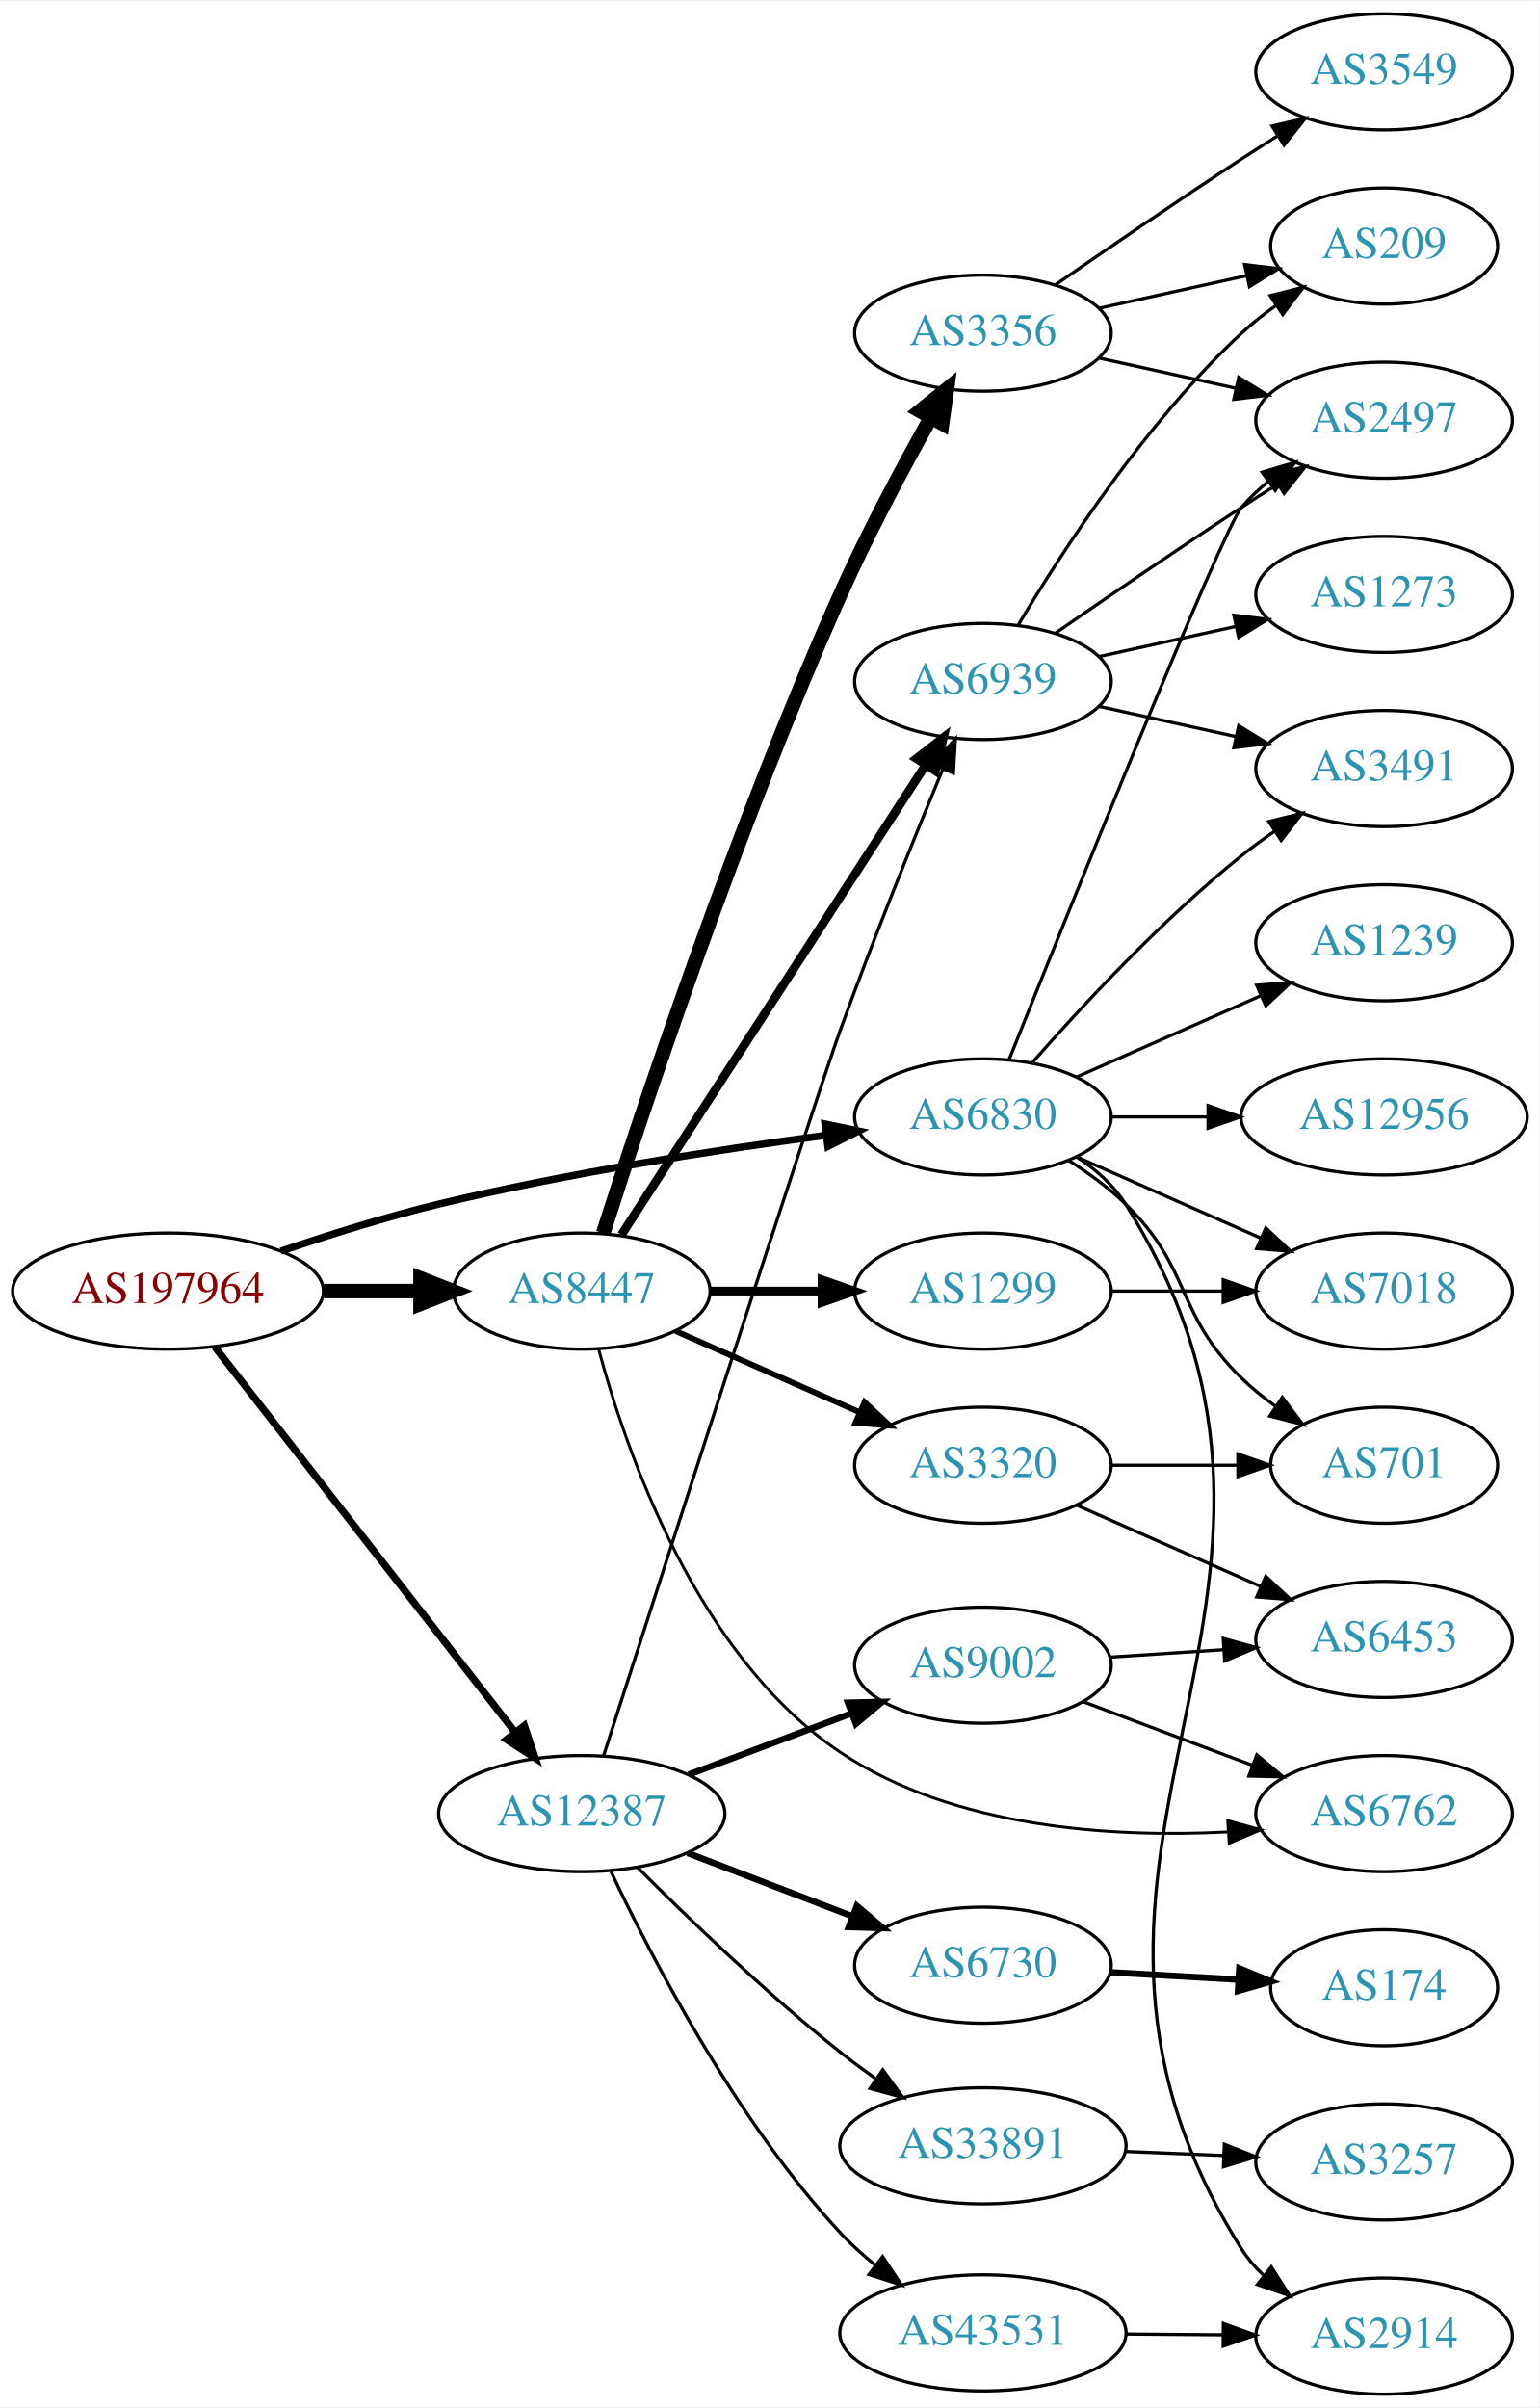
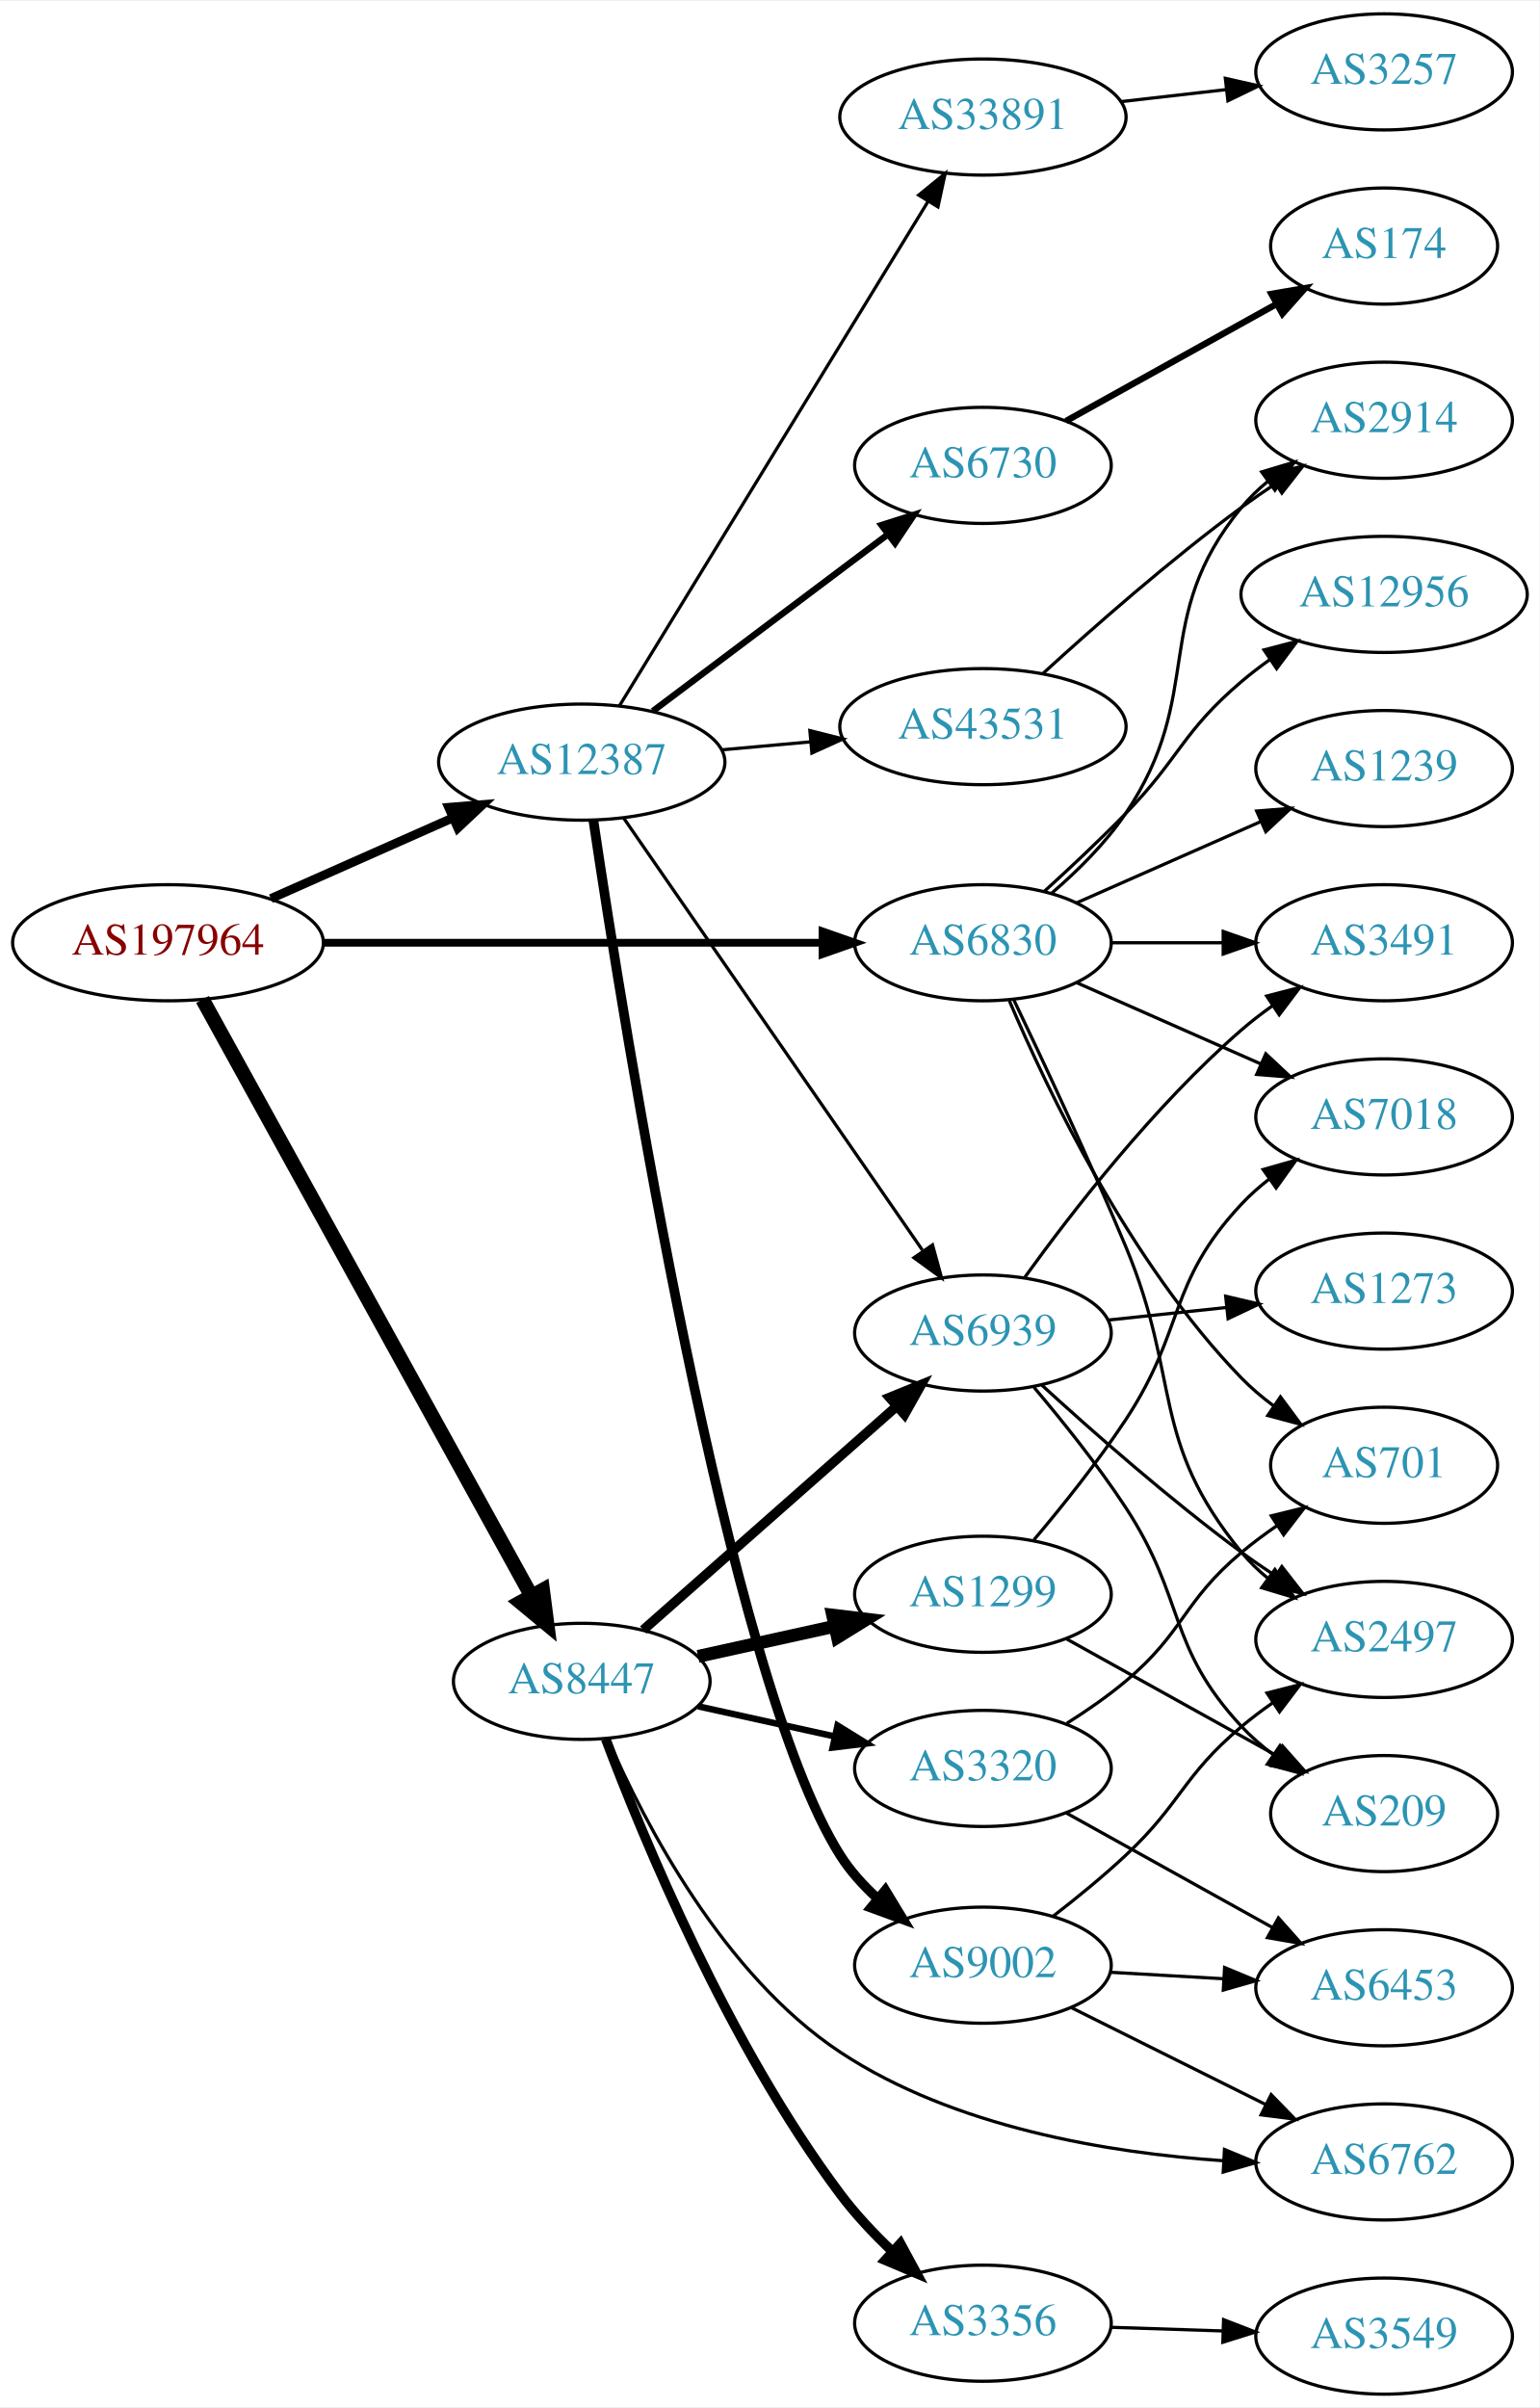
<svg xmlns="http://www.w3.org/2000/svg" xmlns:xlink="http://www.w3.org/1999/xlink" width="477pt" height="746pt" viewBox="0.00 0.00 477.37 746.00">
  <g id="graph0" class="graph" transform="scale(1 1) rotate(0) translate(4 742)">
    <polygon fill="white" stroke="none" points="-4,4 -4,-742 473.368,-742 473.368,4 -4,4" />
    <g id="node1" class="node">
      <g id="a_node1">
        <a xlink:href="/asn/197964" xlink:title="AS197964 ~ Julius Blum GmbH [AT]">
-           <ellipse fill="#ffffff" stroke="black" cx="48.096" cy="-342" rx="48.192" ry="18" />
-           <text text-anchor="middle" x="48.096" y="-338.3" font-family="Times,serif" font-size="14.00" fill="#880000">AS197964</text>
+           <ellipse fill="#ffffff" stroke="black" cx="48.096" cy="-450" rx="48.192" ry="18" />
+           <text text-anchor="middle" x="48.096" y="-446.3" font-family="Times,serif" font-size="14.00" fill="#880000">AS197964</text>
        </a>
      </g>
    </g>
    <g id="node2" class="node">
      <g id="a_node2">
        <a xlink:href="/asn/6830" xlink:title="AS6830 ~ LGI-UPC [AT]">
-           <ellipse fill="#ffffff" stroke="black" cx="300.78" cy="-396" rx="39.794" ry="18" />
-           <text text-anchor="middle" x="300.78" y="-392.3" font-family="Times,serif" font-size="14.00" fill="#2c94b3">AS6830</text>
+           <ellipse fill="#ffffff" stroke="black" cx="300.78" cy="-450" rx="39.794" ry="18" />
+           <text text-anchor="middle" x="300.78" y="-446.3" font-family="Times,serif" font-size="14.00" fill="#2c94b3">AS6830</text>
        </a>
      </g>
    </g>
    <g id="edge1" class="edge">
-       <path fill="none" stroke="black" stroke-width="2.25" d="M83.12,-354.37C98.029,-359.447 115.825,-365.048 132.191,-369 172.172,-378.655 218.369,-385.807 252.121,-390.316" />
-       <polygon fill="black" stroke="black" stroke-width="2.25" points="251.807,-393.805 262.176,-391.631 252.714,-386.864 251.807,-393.805" />
+       <path fill="none" stroke="black" stroke-width="2.423" d="M96.248,-450C140.459,-450 206.279,-450 251.008,-450" />
+       <polygon fill="black" stroke="black" stroke-width="2.423" points="251.057,-453.5 261.057,-450 251.057,-446.5 251.057,-453.5" />
    </g>
    <g id="node3" class="node">
      <g id="a_node3">
        <a xlink:href="/asn/8447" xlink:title="AS8447 ~ A1 Telekom Austria AG [AT]">
-           <ellipse fill="#ffffff" stroke="black" cx="176.388" cy="-342" rx="39.794" ry="18" />
-           <text text-anchor="middle" x="176.388" y="-338.3" font-family="Times,serif" font-size="14.00" fill="#2c94b3">AS8447</text>
+           <ellipse fill="#ffffff" stroke="black" cx="176.388" cy="-221" rx="39.794" ry="18" />
+           <text text-anchor="middle" x="176.388" y="-217.3" font-family="Times,serif" font-size="14.00" fill="#2c94b3">AS8447</text>
        </a>
      </g>
    </g>
    <g id="edge2" class="edge">
-       <path fill="none" stroke="black" stroke-width="4.5" d="M96.481,-342C106.248,-342 116.551,-342 126.373,-342" />
-       <polygon fill="black" stroke="black" stroke-width="4.5" points="126.393,-345.938 136.393,-342 126.393,-338.063 126.393,-345.938" />
+       <path fill="none" stroke="black" stroke-width="4.5" d="M58.796,-432.411C80.789,-392.532 134.553,-295.043 160.67,-247.687" />
+       <polygon fill="black" stroke="black" stroke-width="4.5" points="164.273,-249.307 165.654,-238.649 157.377,-245.504 164.273,-249.307" />
    </g>
    <g id="node4" class="node">
      <g id="a_node4">
        <a xlink:href="/asn/12387" xlink:title="AS12387 ~ TON Total optical Networks AG [CH]">
-           <ellipse fill="#ffffff" stroke="black" cx="176.388" cy="-180" rx="44.393" ry="18" />
-           <text text-anchor="middle" x="176.388" y="-176.3" font-family="Times,serif" font-size="14.00" fill="#2c94b3">AS12387</text>
+           <ellipse fill="#ffffff" stroke="black" cx="176.388" cy="-506" rx="44.393" ry="18" />
+           <text text-anchor="middle" x="176.388" y="-502.3" font-family="Times,serif" font-size="14.00" fill="#2c94b3">AS12387</text>
        </a>
      </g>
    </g>
    <g id="edge3" class="edge">
-       <path fill="none" stroke="black" stroke-width="2.25" d="M62.611,-324.663C84.925,-296.04 129.574,-238.767 155.498,-205.514" />
-       <polygon fill="black" stroke="black" stroke-width="2.25" points="158.581,-207.251 161.969,-197.212 153.061,-202.947 158.581,-207.251" />
+       <path fill="none" stroke="black" stroke-width="2.769" d="M79.99,-463.699C97.029,-471.254 118.35,-480.709 136.512,-488.762" />
+       <polygon fill="black" stroke="black" stroke-width="2.769" points="135.121,-491.974 145.682,-492.828 137.959,-485.575 135.121,-491.974" />
    </g>
    <g id="node5" class="node">
      <g id="a_node5">
-         <a xlink:href="/asn/3491" xlink:title="AS3491 ~ PCCW Global, Inc. [US]">
-           <ellipse fill="#ffffff" stroke="black" cx="425.172" cy="-504" rx="39.794" ry="18" />
-           <text text-anchor="middle" x="425.172" y="-500.3" font-family="Times,serif" font-size="14.00" fill="#2c94b3">AS3491</text>
+         <a xlink:href="/asn/2914" xlink:title="AS2914 ~ NTT America, Inc. [US]">
+           <ellipse fill="#ffffff" stroke="black" cx="425.172" cy="-612" rx="39.794" ry="18" />
+           <text text-anchor="middle" x="425.172" y="-608.3" font-family="Times,serif" font-size="14.00" fill="#2c94b3">AS2914</text>
        </a>
      </g>
    </g>
    <g id="edge4" class="edge">
-       <path fill="none" stroke="black" d="M315.932,-412.663C331.034,-429.894 356.155,-457.024 380.976,-477 384.231,-479.62 387.756,-482.192 391.341,-484.646" />
-       <polygon fill="black" stroke="black" points="389.429,-487.577 399.714,-490.121 393.26,-481.719 389.429,-487.577" />
+       <path fill="none" stroke="black" d="M322.213,-465.471C330.155,-472.297 338.807,-480.846 344.976,-490 370.21,-527.443 352.333,-550.096 380.976,-585 383.36,-587.906 386.143,-590.59 389.127,-593.048" />
+       <polygon fill="black" stroke="black" points="387.208,-595.98 397.358,-599.017 391.318,-590.313 387.208,-595.98" />
    </g>
    <g id="node6" class="node">
      <g id="a_node6">
-         <a xlink:href="/asn/1239" xlink:title="AS1239 ~ Sprint [US]">
-           <ellipse fill="#ffffff" stroke="black" cx="425.172" cy="-450" rx="39.794" ry="18" />
-           <text text-anchor="middle" x="425.172" y="-446.3" font-family="Times,serif" font-size="14.00" fill="#2c94b3">AS1239</text>
+         <a xlink:href="/asn/7018" xlink:title="AS7018 ~ AT&amp;T Services, Inc. [US]">
+           <ellipse fill="#ffffff" stroke="black" cx="425.172" cy="-396" rx="39.794" ry="18" />
+           <text text-anchor="middle" x="425.172" y="-392.3" font-family="Times,serif" font-size="14.00" fill="#2c94b3">AS7018</text>
        </a>
      </g>
    </g>
    <g id="edge5" class="edge">
-       <path fill="none" stroke="black" d="M329.859,-408.389C346.807,-415.866 368.604,-425.483 386.974,-433.588" />
-       <polygon fill="black" stroke="black" points="385.661,-436.834 396.223,-437.669 388.487,-430.43 385.661,-436.834" />
+       <path fill="none" stroke="black" d="M329.859,-437.611C346.807,-430.134 368.604,-420.517 386.974,-412.412" />
+       <polygon fill="black" stroke="black" points="388.487,-415.57 396.223,-408.331 385.661,-409.166 388.487,-415.57" />
    </g>
    <g id="node7" class="node">
      <g id="a_node7">
-         <a xlink:href="/asn/12956" xlink:title="AS12956 ~ TELXIUS [ES]">
-           <ellipse fill="#ffffff" stroke="black" cx="425.172" cy="-396" rx="44.393" ry="18" />
-           <text text-anchor="middle" x="425.172" y="-392.3" font-family="Times,serif" font-size="14.00" fill="#2c94b3">AS12956</text>
-         </a>
-       </g>
-     </g>
-     <g id="edge6" class="edge">
-       <path fill="none" stroke="black" d="M340.505,-396C349.965,-396 360.257,-396 370.284,-396" />
-       <polygon fill="black" stroke="black" points="370.59,-399.5 380.59,-396 370.59,-392.5 370.59,-399.5" />
-     </g>
-     <g id="node8" class="node">
-       <g id="a_node8">
-         <a xlink:href="/asn/2914" xlink:title="AS2914 ~ NTT America, Inc. [US]">
-           <ellipse fill="#ffffff" stroke="black" cx="425.172" cy="-18" rx="39.794" ry="18" />
-           <text text-anchor="middle" x="425.172" y="-14.3" font-family="Times,serif" font-size="14.00" fill="#2c94b3">AS2914</text>
-         </a>
-       </g>
-     </g>
-     <g id="edge7" class="edge">
-       <path fill="none" stroke="black" d="M330.063,-383.461C335.859,-379.627 341.303,-374.839 344.976,-369 422.11,-246.353 303.842,-167.647 380.976,-45 382.812,-42.08 385.091,-39.424 387.636,-37.017" />
-       <polygon fill="black" stroke="black" points="390.184,-39.467 395.889,-30.539 385.862,-33.961 390.184,-39.467" />
-     </g>
-     <g id="node9" class="node">
-       <g id="a_node9">
-         <a xlink:href="/asn/2497" xlink:title="AS2497 ~ Internet Initiative Japan Inc. [JP]">
-           <ellipse fill="#ffffff" stroke="black" cx="425.172" cy="-612" rx="39.794" ry="18" />
-           <text text-anchor="middle" x="425.172" y="-608.3" font-family="Times,serif" font-size="14.00" fill="#2c94b3">AS2497</text>
-         </a>
-       </g>
-     </g>
-     <g id="edge8" class="edge">
-       <path fill="none" stroke="black" d="M308.85,-413.681C327.145,-459.318 375.028,-578.003 380.976,-585 383.41,-587.864 386.227,-590.521 389.231,-592.961" />
-       <polygon fill="black" stroke="black" points="387.331,-595.905 397.492,-598.906 391.42,-590.224 387.331,-595.905" />
-     </g>
-     <g id="node10" class="node">
-       <g id="a_node10">
        <a xlink:href="/asn/701" xlink:title="AS701 ~ UUNET [US]">
          <ellipse fill="#ffffff" stroke="black" cx="425.172" cy="-288" rx="35.194" ry="18" />
          <text text-anchor="middle" x="425.172" y="-284.3" font-family="Times,serif" font-size="14.00" fill="#2c94b3">AS701</text>
        </a>
      </g>
    </g>
+     <g id="edge6" class="edge">
+       <path fill="none" stroke="black" d="M308.97,-432.025C320.737,-404.318 346.312,-350.652 380.976,-315 383.958,-311.933 387.356,-309.06 390.905,-306.419" />
+       <polygon fill="black" stroke="black" points="393.032,-309.205 399.339,-300.692 389.1,-303.414 393.032,-309.205" />
+     </g>
+     <g id="node8" class="node">
+       <g id="a_node8">
+         <a xlink:href="/asn/12956" xlink:title="AS12956 ~ TELXIUS [ES]">
+           <ellipse fill="#ffffff" stroke="black" cx="425.172" cy="-558" rx="44.393" ry="18" />
+           <text text-anchor="middle" x="425.172" y="-554.3" font-family="Times,serif" font-size="14.00" fill="#2c94b3">AS12956</text>
+         </a>
+       </g>
+     </g>
+     <g id="edge7" class="edge">
+       <path fill="none" stroke="black" d="M319.825,-465.946C327.723,-473.118 336.989,-481.799 344.976,-490 361.895,-507.372 362.498,-515.296 380.976,-531 383.686,-533.303 386.611,-535.55 389.616,-537.699" />
+       <polygon fill="black" stroke="black" points="387.936,-540.788 398.186,-543.471 391.847,-534.982 387.936,-540.788" />
+     </g>
+     <g id="node9" class="node">
+       <g id="a_node9">
+         <a xlink:href="/asn/3491" xlink:title="AS3491 ~ PCCW Global, Inc. [US]">
+           <ellipse fill="#ffffff" stroke="black" cx="425.172" cy="-450" rx="39.794" ry="18" />
+           <text text-anchor="middle" x="425.172" y="-446.3" font-family="Times,serif" font-size="14.00" fill="#2c94b3">AS3491</text>
+         </a>
+       </g>
+     </g>
+     <g id="edge8" class="edge">
+       <path fill="none" stroke="black" d="M340.505,-450C351.444,-450 363.494,-450 374.961,-450" />
+       <polygon fill="black" stroke="black" points="375.278,-453.5 385.278,-450 375.278,-446.5 375.278,-453.5" />
+     </g>
+     <g id="node10" class="node">
+       <g id="a_node10">
+         <a xlink:href="/asn/2497" xlink:title="AS2497 ~ Internet Initiative Japan Inc. [JP]">
+           <ellipse fill="#ffffff" stroke="black" cx="425.172" cy="-234" rx="39.794" ry="18" />
+           <text text-anchor="middle" x="425.172" y="-230.3" font-family="Times,serif" font-size="14.00" fill="#2c94b3">AS2497</text>
+         </a>
+       </g>
+     </g>
    <g id="edge9" class="edge">
-       <path fill="none" stroke="black" d="M327.309,-382.538C333.472,-378.638 339.773,-374.052 344.976,-369 365.669,-348.906 360.282,-335.094 380.976,-315 384.204,-311.866 387.854,-308.911 391.633,-306.188" />
-       <polygon fill="black" stroke="black" points="393.612,-309.075 399.993,-300.617 389.73,-303.25 393.612,-309.075" />
+       <path fill="none" stroke="black" d="M310.264,-432.488C319.249,-413.729 333.67,-383.004 344.976,-356 362.413,-314.351 352.333,-295.904 380.976,-261 383.36,-258.094 386.143,-255.41 389.127,-252.952" />
+       <polygon fill="black" stroke="black" points="391.318,-255.687 397.358,-246.983 387.208,-250.02 391.318,-255.687" />
    </g>
    <g id="node11" class="node">
      <g id="a_node11">
-         <a xlink:href="/asn/7018" xlink:title="AS7018 ~ AT&amp;T Services, Inc. [US]">
-           <ellipse fill="#ffffff" stroke="black" cx="425.172" cy="-342" rx="39.794" ry="18" />
-           <text text-anchor="middle" x="425.172" y="-338.3" font-family="Times,serif" font-size="14.00" fill="#2c94b3">AS7018</text>
+         <a xlink:href="/asn/1239" xlink:title="AS1239 ~ Sprint [US]">
+           <ellipse fill="#ffffff" stroke="black" cx="425.172" cy="-504" rx="39.794" ry="18" />
+           <text text-anchor="middle" x="425.172" y="-500.3" font-family="Times,serif" font-size="14.00" fill="#2c94b3">AS1239</text>
        </a>
      </g>
    </g>
    <g id="edge10" class="edge">
-       <path fill="none" stroke="black" d="M329.859,-383.611C346.807,-376.134 368.604,-366.517 386.974,-358.412" />
-       <polygon fill="black" stroke="black" points="388.487,-361.57 396.223,-354.331 385.661,-355.166 388.487,-361.57" />
+       <path fill="none" stroke="black" d="M329.859,-462.389C346.807,-469.866 368.604,-479.483 386.974,-487.588" />
+       <polygon fill="black" stroke="black" points="385.661,-490.834 396.223,-491.669 388.487,-484.43 385.661,-490.834" />
    </g>
    <g id="node12" class="node">
      <g id="a_node12">
        <a xlink:href="/asn/3356" xlink:title="AS3356 ~ Level 3 Parent, LLC [US]">
-           <ellipse fill="#ffffff" stroke="black" cx="300.78" cy="-639" rx="39.794" ry="18" />
-           <text text-anchor="middle" x="300.78" y="-635.3" font-family="Times,serif" font-size="14.00" fill="#2c94b3">AS3356</text>
+           <ellipse fill="#ffffff" stroke="black" cx="300.78" cy="-22" rx="39.794" ry="18" />
+           <text text-anchor="middle" x="300.78" y="-18.3" font-family="Times,serif" font-size="14.00" fill="#2c94b3">AS3356</text>
        </a>
      </g>
    </g>
    <g id="edge11" class="edge">
-       <path fill="none" stroke="black" stroke-width="4.5" d="M183.039,-359.971C195.024,-397.436 224.533,-486.358 256.584,-558 264.938,-576.673 275.774,-596.985 284.503,-612.597" />
-       <polygon fill="black" stroke="black" stroke-width="4.5" points="281.275,-614.888 289.625,-621.654 288.13,-611.011 281.275,-614.888" />
+       <path fill="none" stroke="black" stroke-width="3" d="M183.825,-203.126C195.406,-172.4 221.823,-108.401 256.584,-62 261.218,-55.814 266.884,-49.792 272.567,-44.377" />
+       <polygon fill="black" stroke="black" stroke-width="3" points="275.186,-46.727 280.233,-37.411 270.479,-41.546 275.186,-46.727" />
    </g>
    <g id="node13" class="node">
      <g id="a_node13">
        <a xlink:href="/asn/1299" xlink:title="AS1299 ~ Telia Carrier [EU]">
-           <ellipse fill="#ffffff" stroke="black" cx="300.78" cy="-342" rx="39.794" ry="18" />
-           <text text-anchor="middle" x="300.78" y="-338.3" font-family="Times,serif" font-size="14.00" fill="#2c94b3">AS1299</text>
+           <ellipse fill="#ffffff" stroke="black" cx="300.78" cy="-248" rx="39.794" ry="18" />
+           <text text-anchor="middle" x="300.78" y="-244.3" font-family="Times,serif" font-size="14.00" fill="#2c94b3">AS1299</text>
        </a>
      </g>
    </g>
    <g id="edge12" class="edge">
-       <path fill="none" stroke="black" stroke-width="2.7" d="M216.113,-342C227.052,-342 239.102,-342 250.568,-342" />
-       <polygon fill="black" stroke="black" stroke-width="2.7" points="250.886,-345.5 260.886,-342 250.886,-338.5 250.886,-345.5" />
+       <path fill="none" stroke="black" stroke-width="4" d="M212.46,-228.737C225.647,-231.646 240.827,-234.995 254.793,-238.076" />
+       <polygon fill="black" stroke="black" stroke-width="4" points="254.183,-241.525 264.702,-240.262 255.691,-234.69 254.183,-241.525" />
    </g>
    <g id="node14" class="node">
      <g id="a_node14">
        <a xlink:href="/asn/6939" xlink:title="AS6939 ~ Hurricane Electric LLC [US]">
-           <ellipse fill="#ffffff" stroke="black" cx="300.78" cy="-531" rx="39.794" ry="18" />
-           <text text-anchor="middle" x="300.78" y="-527.3" font-family="Times,serif" font-size="14.00" fill="#2c94b3">AS6939</text>
+           <ellipse fill="#ffffff" stroke="black" cx="300.78" cy="-329" rx="39.794" ry="18" />
+           <text text-anchor="middle" x="300.78" y="-325.3" font-family="Times,serif" font-size="14.00" fill="#2c94b3">AS6939</text>
        </a>
      </g>
    </g>
    <g id="edge13" class="edge">
-       <path fill="none" stroke="black" stroke-width="2.7" d="M188.683,-359.442C210.268,-392.775 257.484,-465.686 282.856,-504.866" />
-       <polygon fill="black" stroke="black" stroke-width="2.7" points="280.139,-507.109 288.512,-513.6 286.014,-503.304 280.139,-507.109" />
+       <path fill="none" stroke="black" stroke-width="3" d="M195.447,-236.936C216.237,-255.281 250.542,-285.552 274.103,-306.343" />
+       <polygon fill="black" stroke="black" stroke-width="3" points="271.832,-309.007 281.646,-312.999 276.464,-303.758 271.832,-309.007" />
    </g>
    <g id="node15" class="node">
      <g id="a_node15">
        <a xlink:href="/asn/3320" xlink:title="AS3320 ~ DTAG [DE]">
-           <ellipse fill="#ffffff" stroke="black" cx="300.78" cy="-288" rx="39.794" ry="18" />
-           <text text-anchor="middle" x="300.78" y="-284.3" font-family="Times,serif" font-size="14.00" fill="#2c94b3">AS3320</text>
+           <ellipse fill="#ffffff" stroke="black" cx="300.78" cy="-194" rx="39.794" ry="18" />
+           <text text-anchor="middle" x="300.78" y="-190.3" font-family="Times,serif" font-size="14.00" fill="#2c94b3">AS3320</text>
        </a>
      </g>
    </g>
    <g id="edge14" class="edge">
-       <path fill="none" stroke="black" stroke-width="1.8" d="M205.467,-329.611C222.415,-322.134 244.212,-312.517 262.581,-304.412" />
-       <polygon fill="black" stroke="black" stroke-width="1.8" points="264.095,-307.57 271.831,-300.331 261.269,-301.166 264.095,-307.57" />
+       <path fill="none" stroke="black" stroke-width="2" d="M212.46,-213.263C225.647,-210.354 240.827,-207.005 254.793,-203.924" />
+       <polygon fill="black" stroke="black" stroke-width="2" points="255.691,-207.31 264.702,-201.738 254.183,-200.475 255.691,-207.31" />
    </g>
    <g id="node16" class="node">
      <g id="a_node16">
        <a xlink:href="/asn/6762" xlink:title="AS6762 ~ TELECOM ITALIA SPARKLE S.p.A. [IT]">
-           <ellipse fill="#ffffff" stroke="black" cx="425.172" cy="-180" rx="39.794" ry="18" />
-           <text text-anchor="middle" x="425.172" y="-176.3" font-family="Times,serif" font-size="14.00" fill="#2c94b3">AS6762</text>
+           <ellipse fill="#ffffff" stroke="black" cx="425.172" cy="-72" rx="39.794" ry="18" />
+           <text text-anchor="middle" x="425.172" y="-68.3" font-family="Times,serif" font-size="14.00" fill="#2c94b3">AS6762</text>
        </a>
      </g>
    </g>
    <g id="edge15" class="edge">
-       <path fill="none" stroke="black" stroke-width="0.9" d="M181.657,-323.865C190.072,-292.539 211.983,-228.795 256.584,-199 291.819,-175.461 340.772,-172.463 376.673,-174.305" />
-       <polygon fill="black" stroke="black" stroke-width="0.9" points="376.69,-177.814 386.898,-174.977 377.149,-170.829 376.69,-177.814" />
-     </g>
-     <g id="edge23" class="edge">
-       <path fill="none" stroke="black" d="M183.129,-197.846C199.979,-250.185 248.607,-400.995 256.584,-423 266.67,-450.824 279.364,-482.186 288.375,-503.916" />
-       <polygon fill="black" stroke="black" points="285.156,-505.291 292.234,-513.175 291.618,-502.598 285.156,-505.291" />
+       <path fill="none" stroke="black" d="M184.558,-202.972C195.815,-177.138 220.179,-130.057 256.584,-106 291.864,-82.686 339.767,-74.79 375.324,-72.373" />
+       <polygon fill="black" stroke="black" points="375.679,-75.859 385.468,-71.807 375.289,-68.869 375.679,-75.859" />
+     </g>
+     <g id="edge20" class="edge">
+       <path fill="none" stroke="black" d="M189.346,-488.706C210.972,-457.431 256.681,-391.329 281.986,-354.733" />
+       <polygon fill="black" stroke="black" points="285.144,-356.319 287.953,-346.103 279.387,-352.338 285.144,-356.319" />
+     </g>
+     <g id="node18" class="node">
+       <g id="a_node18">
+         <a xlink:href="/asn/9002" xlink:title="AS9002 ~ RETN Limited [EU]">
+           <ellipse fill="#ffffff" stroke="black" cx="300.78" cy="-133" rx="39.794" ry="18" />
+           <text text-anchor="middle" x="300.78" y="-129.3" font-family="Times,serif" font-size="14.00" fill="#2c94b3">AS9002</text>
+         </a>
+       </g>
+     </g>
+     <g id="edge17" class="edge">
+       <path fill="none" stroke="black" stroke-width="3" d="M180.017,-487.791C189.252,-425.548 221.539,-222.069 256.584,-167 259.658,-162.169 263.664,-157.735 267.996,-153.777" />
+       <polygon fill="black" stroke="black" stroke-width="3" points="270.513,-156.238 276.015,-147.184 266.068,-150.831 270.513,-156.238" />
    </g>
    <g id="node19" class="node">
      <g id="a_node19">
-         <a xlink:href="/asn/6730" xlink:title="AS6730 ~ Sunrise Communications AG [CH]">
-           <ellipse fill="#ffffff" stroke="black" cx="300.78" cy="-133" rx="39.794" ry="18" />
-           <text text-anchor="middle" x="300.78" y="-129.3" font-family="Times,serif" font-size="14.00" fill="#2c94b3">AS6730</text>
-         </a>
-       </g>
-     </g>
-     <g id="edge19" class="edge">
-       <path fill="none" stroke="black" stroke-width="2" d="M209.225,-167.774C224.856,-161.772 243.836,-154.483 260.374,-148.132" />
-       <polygon fill="black" stroke="black" stroke-width="2" points="261.705,-151.37 269.785,-144.518 259.195,-144.836 261.705,-151.37" />
+         <a xlink:href="/asn/33891" xlink:title="AS33891 ~ CORE-BACKBONE GMBH GLOBAL NETWORK [DE]">
+           <ellipse fill="#ffffff" stroke="black" cx="300.78" cy="-706" rx="44.393" ry="18" />
+           <text text-anchor="middle" x="300.78" y="-702.3" font-family="Times,serif" font-size="14.00" fill="#2c94b3">AS33891</text>
+         </a>
+       </g>
+     </g>
+     <g id="edge18" class="edge">
+       <path fill="none" stroke="black" d="M188.035,-523.399C209.555,-558.564 258.332,-638.271 283.73,-679.774" />
+       <polygon fill="black" stroke="black" points="280.865,-681.796 289.07,-688.499 286.835,-678.142 280.865,-681.796" />
    </g>
    <g id="node20" class="node">
      <g id="a_node20">
-         <a xlink:href="/asn/9002" xlink:title="AS9002 ~ RETN Limited [EU]">
-           <ellipse fill="#ffffff" stroke="black" cx="300.78" cy="-226" rx="39.794" ry="18" />
-           <text text-anchor="middle" x="300.78" y="-222.3" font-family="Times,serif" font-size="14.00" fill="#2c94b3">AS9002</text>
-         </a>
-       </g>
-     </g>
-     <g id="edge20" class="edge">
-       <path fill="none" stroke="black" stroke-width="2" d="M209.545,-192.086C224.912,-197.861 243.459,-204.832 259.731,-210.948" />
-       <polygon fill="black" stroke="black" stroke-width="2" points="258.928,-214.385 269.521,-214.627 261.391,-207.833 258.928,-214.385" />
+         <a xlink:href="/asn/6730" xlink:title="AS6730 ~ Sunrise Communications AG [CH]">
+           <ellipse fill="#ffffff" stroke="black" cx="300.78" cy="-598" rx="39.794" ry="18" />
+           <text text-anchor="middle" x="300.78" y="-594.3" font-family="Times,serif" font-size="14.00" fill="#2c94b3">AS6730</text>
+         </a>
+       </g>
+     </g>
+     <g id="edge19" class="edge">
+       <path fill="none" stroke="black" stroke-width="2" d="M198.428,-521.815C218.548,-536.94 249.038,-559.859 271.321,-576.608" />
+       <polygon fill="black" stroke="black" stroke-width="2" points="269.324,-579.486 279.421,-582.697 273.53,-573.89 269.324,-579.486" />
    </g>
    <g id="node21" class="node">
      <g id="a_node21">
-         <a xlink:href="/asn/33891" xlink:title="AS33891 ~ CORE-BACKBONE GMBH GLOBAL NETWORK [DE]">
-           <ellipse fill="#ffffff" stroke="black" cx="300.78" cy="-77" rx="44.393" ry="18" />
-           <text text-anchor="middle" x="300.78" y="-73.3" font-family="Times,serif" font-size="14.00" fill="#2c94b3">AS33891</text>
+         <a xlink:href="/asn/43531" xlink:title="AS43531 ~ IX Reach Ltd [GB]">
+           <ellipse fill="#ffffff" stroke="black" cx="300.78" cy="-517" rx="44.393" ry="18" />
+           <text text-anchor="middle" x="300.78" y="-513.3" font-family="Times,serif" font-size="14.00" fill="#2c94b3">AS43531</text>
        </a>
      </g>
    </g>
    <g id="edge21" class="edge">
-       <path fill="none" stroke="black" d="M193.678,-163.306C209.219,-147.745 233.599,-124.261 256.584,-106 260.1,-103.206 263.88,-100.404 267.688,-97.702" />
-       <polygon fill="black" stroke="black" points="269.731,-100.544 275.979,-91.988 265.759,-94.78 269.731,-100.544" />
-     </g>
-     <g id="node22" class="node">
-       <g id="a_node22">
-         <a xlink:href="/asn/43531" xlink:title="AS43531 ~ IX Reach Ltd [GB]">
-           <ellipse fill="#ffffff" stroke="black" cx="300.78" cy="-19" rx="44.393" ry="18" />
-           <text text-anchor="middle" x="300.78" y="-15.3" font-family="Times,serif" font-size="14.00" fill="#2c94b3">AS43531</text>
-         </a>
-       </g>
-     </g>
-     <g id="edge22" class="edge">
-       <path fill="none" stroke="black" d="M185.422,-162.095C197.936,-135.537 224.057,-85.073 256.584,-50 259.863,-46.464 263.603,-43.079 267.48,-39.933" />
-       <polygon fill="black" stroke="black" points="269.669,-42.665 275.523,-33.834 265.44,-37.087 269.669,-42.665" />
-     </g>
-     <g id="edge18" class="edge">
-       <path fill="none" stroke="black" d="M336.852,-631.263C350.04,-628.354 365.219,-625.005 379.185,-621.924" />
-       <polygon fill="black" stroke="black" points="380.083,-625.31 389.094,-619.738 378.575,-618.475 380.083,-625.31" />
+       <path fill="none" stroke="black" d="M219.851,-509.816C228.68,-510.61 238.084,-511.455 247.226,-512.277" />
+       <polygon fill="black" stroke="black" points="247.118,-515.781 257.391,-513.19 247.745,-508.809 247.118,-515.781" />
    </g>
    <g id="node17" class="node">
      <g id="a_node17">
        <a xlink:href="/asn/3549" xlink:title="AS3549 ~ Level 3 Parent, LLC [US]">
-           <ellipse fill="#ffffff" stroke="black" cx="425.172" cy="-720" rx="39.794" ry="18" />
-           <text text-anchor="middle" x="425.172" y="-716.3" font-family="Times,serif" font-size="14.00" fill="#2c94b3">AS3549</text>
+           <ellipse fill="#ffffff" stroke="black" cx="425.172" cy="-18" rx="39.794" ry="18" />
+           <text text-anchor="middle" x="425.172" y="-14.3" font-family="Times,serif" font-size="14.00" fill="#2c94b3">AS3549</text>
        </a>
      </g>
    </g>
    <g id="edge16" class="edge">
-       <path fill="none" stroke="black" d="M323.137,-653.901C338.988,-664.877 361.191,-680.079 380.976,-693 384.558,-695.339 388.328,-697.759 392.089,-700.144" />
-       <polygon fill="black" stroke="black" points="390.422,-703.231 400.749,-705.596 394.151,-697.307 390.422,-703.231" />
-     </g>
-     <g id="node18" class="node">
-       <g id="a_node18">
+       <path fill="none" stroke="black" d="M340.505,-20.734C351.444,-20.377 363.494,-19.983 374.961,-19.608" />
+       <polygon fill="black" stroke="black" points="375.398,-23.096 385.278,-19.271 375.169,-16.1 375.398,-23.096" />
+     </g>
+     <g id="edge33" class="edge">
+       <path fill="none" stroke="black" d="M316.619,-264.904C325.368,-275.257 336.372,-288.979 344.976,-302 363.611,-330.204 357.869,-344.326 380.976,-369 383.545,-371.743 386.452,-374.32 389.513,-376.71" />
+       <polygon fill="black" stroke="black" points="387.661,-379.687 397.852,-382.585 391.693,-373.964 387.661,-379.687" />
+     </g>
+     <g id="node25" class="node">
+       <g id="a_node25">
        <a xlink:href="/asn/209" xlink:title="AS209 ~ CenturyLink Communications, LLC [US]">
-           <ellipse fill="#ffffff" stroke="black" cx="425.172" cy="-666" rx="35.194" ry="18" />
-           <text text-anchor="middle" x="425.172" y="-662.3" font-family="Times,serif" font-size="14.00" fill="#2c94b3">AS209</text>
-         </a>
-       </g>
-     </g>
-     <g id="edge17" class="edge">
-       <path fill="none" stroke="black" d="M336.852,-646.737C351.086,-649.877 367.641,-653.529 382.485,-656.804" />
-       <polygon fill="black" stroke="black" points="381.92,-660.263 392.439,-659 383.428,-653.428 381.92,-660.263" />
+           <ellipse fill="#ffffff" stroke="black" cx="425.172" cy="-180" rx="35.194" ry="18" />
+           <text text-anchor="middle" x="425.172" y="-176.3" font-family="Times,serif" font-size="14.00" fill="#2c94b3">AS209</text>
+         </a>
+       </g>
    </g>
    <g id="edge34" class="edge">
-       <path fill="none" stroke="black" d="M340.505,-342C351.444,-342 363.494,-342 374.961,-342" />
-       <polygon fill="black" stroke="black" points="375.278,-345.5 385.278,-342 375.278,-338.5 375.278,-345.5" />
-     </g>
-     <g id="edge31" class="edge">
-       <path fill="none" stroke="black" d="M336.852,-523.263C350.04,-520.354 365.219,-517.005 379.185,-513.924" />
-       <polygon fill="black" stroke="black" points="380.083,-517.31 389.094,-511.738 378.575,-510.475 380.083,-517.31" />
+       <path fill="none" stroke="black" d="M326.548,-234.239C345.325,-223.806 371.298,-209.376 391.733,-198.023" />
+       <polygon fill="black" stroke="black" points="393.645,-200.964 400.687,-193.048 390.245,-194.845 393.645,-200.964" />
    </g>
    <g id="edge30" class="edge">
-       <path fill="none" stroke="black" d="M323.137,-545.901C338.988,-556.877 361.191,-572.079 380.976,-585 384.558,-587.339 388.328,-589.759 392.089,-592.144" />
-       <polygon fill="black" stroke="black" points="390.422,-595.231 400.749,-597.596 394.151,-589.307 390.422,-595.231" />
-     </g>
-     <g id="edge29" class="edge">
-       <path fill="none" stroke="black" d="M311.826,-548.671C325.397,-571.472 351.329,-611.472 380.976,-639 384.273,-642.061 387.965,-644.972 391.766,-647.672" />
-       <polygon fill="black" stroke="black" points="389.877,-650.619 400.148,-653.22 393.741,-644.781 389.877,-650.619" />
+       <path fill="none" stroke="black" d="M313.821,-346.357C328.253,-366.365 353.897,-399.505 380.976,-423 383.971,-425.599 387.243,-428.116 390.602,-430.5" />
+       <polygon fill="black" stroke="black" points="388.764,-433.481 399.024,-436.123 392.65,-427.659 388.764,-433.481" />
+     </g>
+     <g id="edge27" class="edge">
+       <path fill="none" stroke="black" d="M319.076,-312.811C334.713,-298.507 358.638,-277.426 380.976,-261 384.342,-258.524 387.938,-256.043 391.563,-253.642" />
+       <polygon fill="black" stroke="black" points="393.464,-256.58 399.981,-248.227 389.677,-250.693 393.464,-256.58" />
+     </g>
+     <g id="edge28" class="edge">
+       <path fill="none" stroke="black" d="M316.648,-312.115C325.407,-301.769 336.412,-288.048 344.976,-275 363.739,-246.411 357.678,-232.032 380.976,-207 383.89,-203.868 387.246,-200.956 390.772,-198.292" />
+       <polygon fill="black" stroke="black" points="392.902,-201.075 399.18,-192.541 388.95,-195.298 392.902,-201.075" />
    </g>
    <g id="node26" class="node">
      <g id="a_node26">
        <a xlink:href="/asn/1273" xlink:title="AS1273 ~ Vodafone Group PLC [EU]">
-           <ellipse fill="#ffffff" stroke="black" cx="425.172" cy="-558" rx="39.794" ry="18" />
-           <text text-anchor="middle" x="425.172" y="-554.3" font-family="Times,serif" font-size="14.00" fill="#2c94b3">AS1273</text>
-         </a>
-       </g>
-     </g>
-     <g id="edge28" class="edge">
-       <path fill="none" stroke="black" d="M336.852,-538.737C350.04,-541.646 365.219,-544.995 379.185,-548.076" />
-       <polygon fill="black" stroke="black" points="378.575,-551.525 389.094,-550.262 380.083,-544.69 378.575,-551.525" />
-     </g>
-     <g id="edge33" class="edge">
-       <path fill="none" stroke="black" d="M340.505,-288C352.994,-288 366.933,-288 379.797,-288" />
-       <polygon fill="black" stroke="black" points="379.835,-291.5 389.835,-288 379.835,-284.5 379.835,-291.5" />
+           <ellipse fill="#ffffff" stroke="black" cx="425.172" cy="-342" rx="39.794" ry="18" />
+           <text text-anchor="middle" x="425.172" y="-338.3" font-family="Times,serif" font-size="14.00" fill="#2c94b3">AS1273</text>
+         </a>
+       </g>
+     </g>
+     <g id="edge29" class="edge">
+       <path fill="none" stroke="black" d="M339.5,-333.007C351.133,-334.242 364.1,-335.619 376.321,-336.917" />
+       <polygon fill="black" stroke="black" points="376.052,-340.408 386.365,-337.984 376.791,-333.448 376.052,-340.408" />
+     </g>
+     <g id="edge32" class="edge">
+       <path fill="none" stroke="black" d="M326.821,-208.002C332.993,-211.892 339.421,-216.338 344.976,-221 363.295,-236.377 362.657,-245.623 380.976,-261 384.422,-263.893 388.204,-266.702 392.053,-269.347" />
+       <polygon fill="black" stroke="black" points="390.193,-272.312 400.481,-274.842 394.016,-266.448 390.193,-272.312" />
+     </g>
+     <g id="node22" class="node">
+       <g id="a_node22">
+         <a xlink:href="/asn/6453" xlink:title="AS6453 ~ TATA COMMUNICATIONS (AMERICA) INC [US]">
+           <ellipse fill="#ffffff" stroke="black" cx="425.172" cy="-126" rx="39.794" ry="18" />
+           <text text-anchor="middle" x="425.172" y="-122.3" font-family="Times,serif" font-size="14.00" fill="#2c94b3">AS6453</text>
+         </a>
+       </g>
+     </g>
+     <g id="edge31" class="edge">
+       <path fill="none" stroke="black" d="M326.548,-180.239C344.962,-170.008 370.295,-155.934 390.54,-144.685" />
+       <polygon fill="black" stroke="black" points="392.399,-147.657 399.441,-139.74 389,-141.538 392.399,-147.657" />
+     </g>
+     <g id="edge24" class="edge">
+       <path fill="none" stroke="black" d="M322.59,-148.223C329.893,-153.863 338.008,-160.478 344.976,-167 362.437,-183.345 362.657,-191.623 380.976,-207 384.013,-209.55 387.312,-212.035 390.688,-214.399" />
+       <polygon fill="black" stroke="black" points="388.862,-217.388 399.13,-219.998 392.73,-211.554 388.862,-217.388" />
+     </g>
+     <g id="edge23" class="edge">
+       <path fill="none" stroke="black" d="M328.036,-119.914C345.662,-111.129 369.103,-99.446 388.426,-89.816" />
+       <polygon fill="black" stroke="black" points="390.148,-92.868 397.537,-85.275 387.026,-86.603 390.148,-92.868" />
+     </g>
+     <g id="edge22" class="edge">
+       <path fill="none" stroke="black" d="M340.17,-130.804C351.339,-130.166 363.692,-129.459 375.409,-128.789" />
+       <polygon fill="black" stroke="black" points="375.714,-132.277 385.497,-128.212 375.314,-125.289 375.714,-132.277" />
+     </g>
+     <g id="node23" class="node">
+       <g id="a_node23">
+         <a xlink:href="/asn/3257" xlink:title="AS3257 ~ GTT [DE]">
+           <ellipse fill="#ffffff" stroke="black" cx="425.172" cy="-720" rx="39.794" ry="18" />
+           <text text-anchor="middle" x="425.172" y="-716.3" font-family="Times,serif" font-size="14.00" fill="#2c94b3">AS3257</text>
+         </a>
+       </g>
+     </g>
+     <g id="edge25" class="edge">
+       <path fill="none" stroke="black" d="M343.558,-710.779C354.054,-711.979 365.399,-713.277 376.172,-714.51" />
+       <polygon fill="black" stroke="black" points="375.946,-718.006 386.279,-715.666 376.742,-711.052 375.946,-718.006" />
    </g>
    <g id="node24" class="node">
      <g id="a_node24">
-         <a xlink:href="/asn/6453" xlink:title="AS6453 ~ TATA COMMUNICATIONS (AMERICA) INC [US]">
-           <ellipse fill="#ffffff" stroke="black" cx="425.172" cy="-234" rx="39.794" ry="18" />
-           <text text-anchor="middle" x="425.172" y="-230.3" font-family="Times,serif" font-size="14.00" fill="#2c94b3">AS6453</text>
-         </a>
-       </g>
-     </g>
-     <g id="edge32" class="edge">
-       <path fill="none" stroke="black" d="M329.859,-275.611C346.807,-268.134 368.604,-258.517 386.974,-250.412" />
-       <polygon fill="black" stroke="black" points="388.487,-253.57 396.223,-246.331 385.661,-247.166 388.487,-253.57" />
-     </g>
-     <g id="node23" class="node">
-       <g id="a_node23">
        <a xlink:href="/asn/174" xlink:title="AS174 ~ Cogent Communications [US]">
-           <ellipse fill="#ffffff" stroke="black" cx="425.172" cy="-126" rx="35.194" ry="18" />
-           <text text-anchor="middle" x="425.172" y="-122.3" font-family="Times,serif" font-size="14.00" fill="#2c94b3">AS174</text>
-         </a>
-       </g>
-     </g>
-     <g id="edge24" class="edge">
-       <path fill="none" stroke="black" stroke-width="2" d="M340.17,-130.804C352.782,-130.083 366.902,-129.275 379.914,-128.531" />
-       <polygon fill="black" stroke="black" stroke-width="2" points="380.277,-132.016 390.061,-127.951 379.877,-125.028 380.277,-132.016" />
-     </g>
-     <g id="edge25" class="edge">
-       <path fill="none" stroke="black" d="M332.034,-214.629C347.774,-208.713 367.221,-201.404 384.186,-195.028" />
-       <polygon fill="black" stroke="black" points="385.712,-198.194 393.841,-191.399 383.249,-191.641 385.712,-198.194" />
+           <ellipse fill="#ffffff" stroke="black" cx="425.172" cy="-666" rx="35.194" ry="18" />
+           <text text-anchor="middle" x="425.172" y="-662.3" font-family="Times,serif" font-size="14.00" fill="#2c94b3">AS174</text>
+         </a>
+       </g>
    </g>
    <g id="edge26" class="edge">
-       <path fill="none" stroke="black" d="M340.17,-228.509C351.339,-229.239 363.692,-230.047 375.409,-230.813" />
-       <polygon fill="black" stroke="black" points="375.29,-234.312 385.497,-231.472 375.747,-227.327 375.29,-234.312" />
-     </g>
-     <g id="node25" class="node">
-       <g id="a_node25">
-         <a xlink:href="/asn/3257" xlink:title="AS3257 ~ GTT [DE]">
-           <ellipse fill="#ffffff" stroke="black" cx="425.172" cy="-72" rx="39.794" ry="18" />
-           <text text-anchor="middle" x="425.172" y="-68.3" font-family="Times,serif" font-size="14.00" fill="#2c94b3">AS3257</text>
-         </a>
-       </g>
-     </g>
-     <g id="edge27" class="edge">
-       <path fill="none" stroke="black" d="M344.931,-75.237C354.738,-74.837 365.224,-74.408 375.252,-73.999" />
-       <polygon fill="black" stroke="black" points="375.639,-77.486 385.488,-73.58 375.354,-70.492 375.639,-77.486" />
+       <path fill="none" stroke="black" stroke-width="2" d="M326.548,-611.761C345.325,-622.194 371.298,-636.624 391.733,-647.977" />
+       <polygon fill="black" stroke="black" stroke-width="2" points="390.245,-651.155 400.687,-652.952 393.645,-645.036 390.245,-651.155" />
    </g>
    <g id="edge35" class="edge">
-       <path fill="none" stroke="black" d="M345.275,-18.645C354.964,-18.566 365.301,-18.481 375.194,-18.4" />
-       <polygon fill="black" stroke="black" points="375.325,-21.899 385.296,-18.318 375.268,-14.899 375.325,-21.899" />
+       <path fill="none" stroke="black" d="M319.384,-533.47C335.025,-547.768 358.784,-568.681 380.976,-585 384.342,-587.476 387.938,-589.957 391.563,-592.358" />
+       <polygon fill="black" stroke="black" points="389.677,-595.307 399.981,-597.773 393.464,-589.42 389.677,-595.307" />
    </g>
  </g>
</svg>
